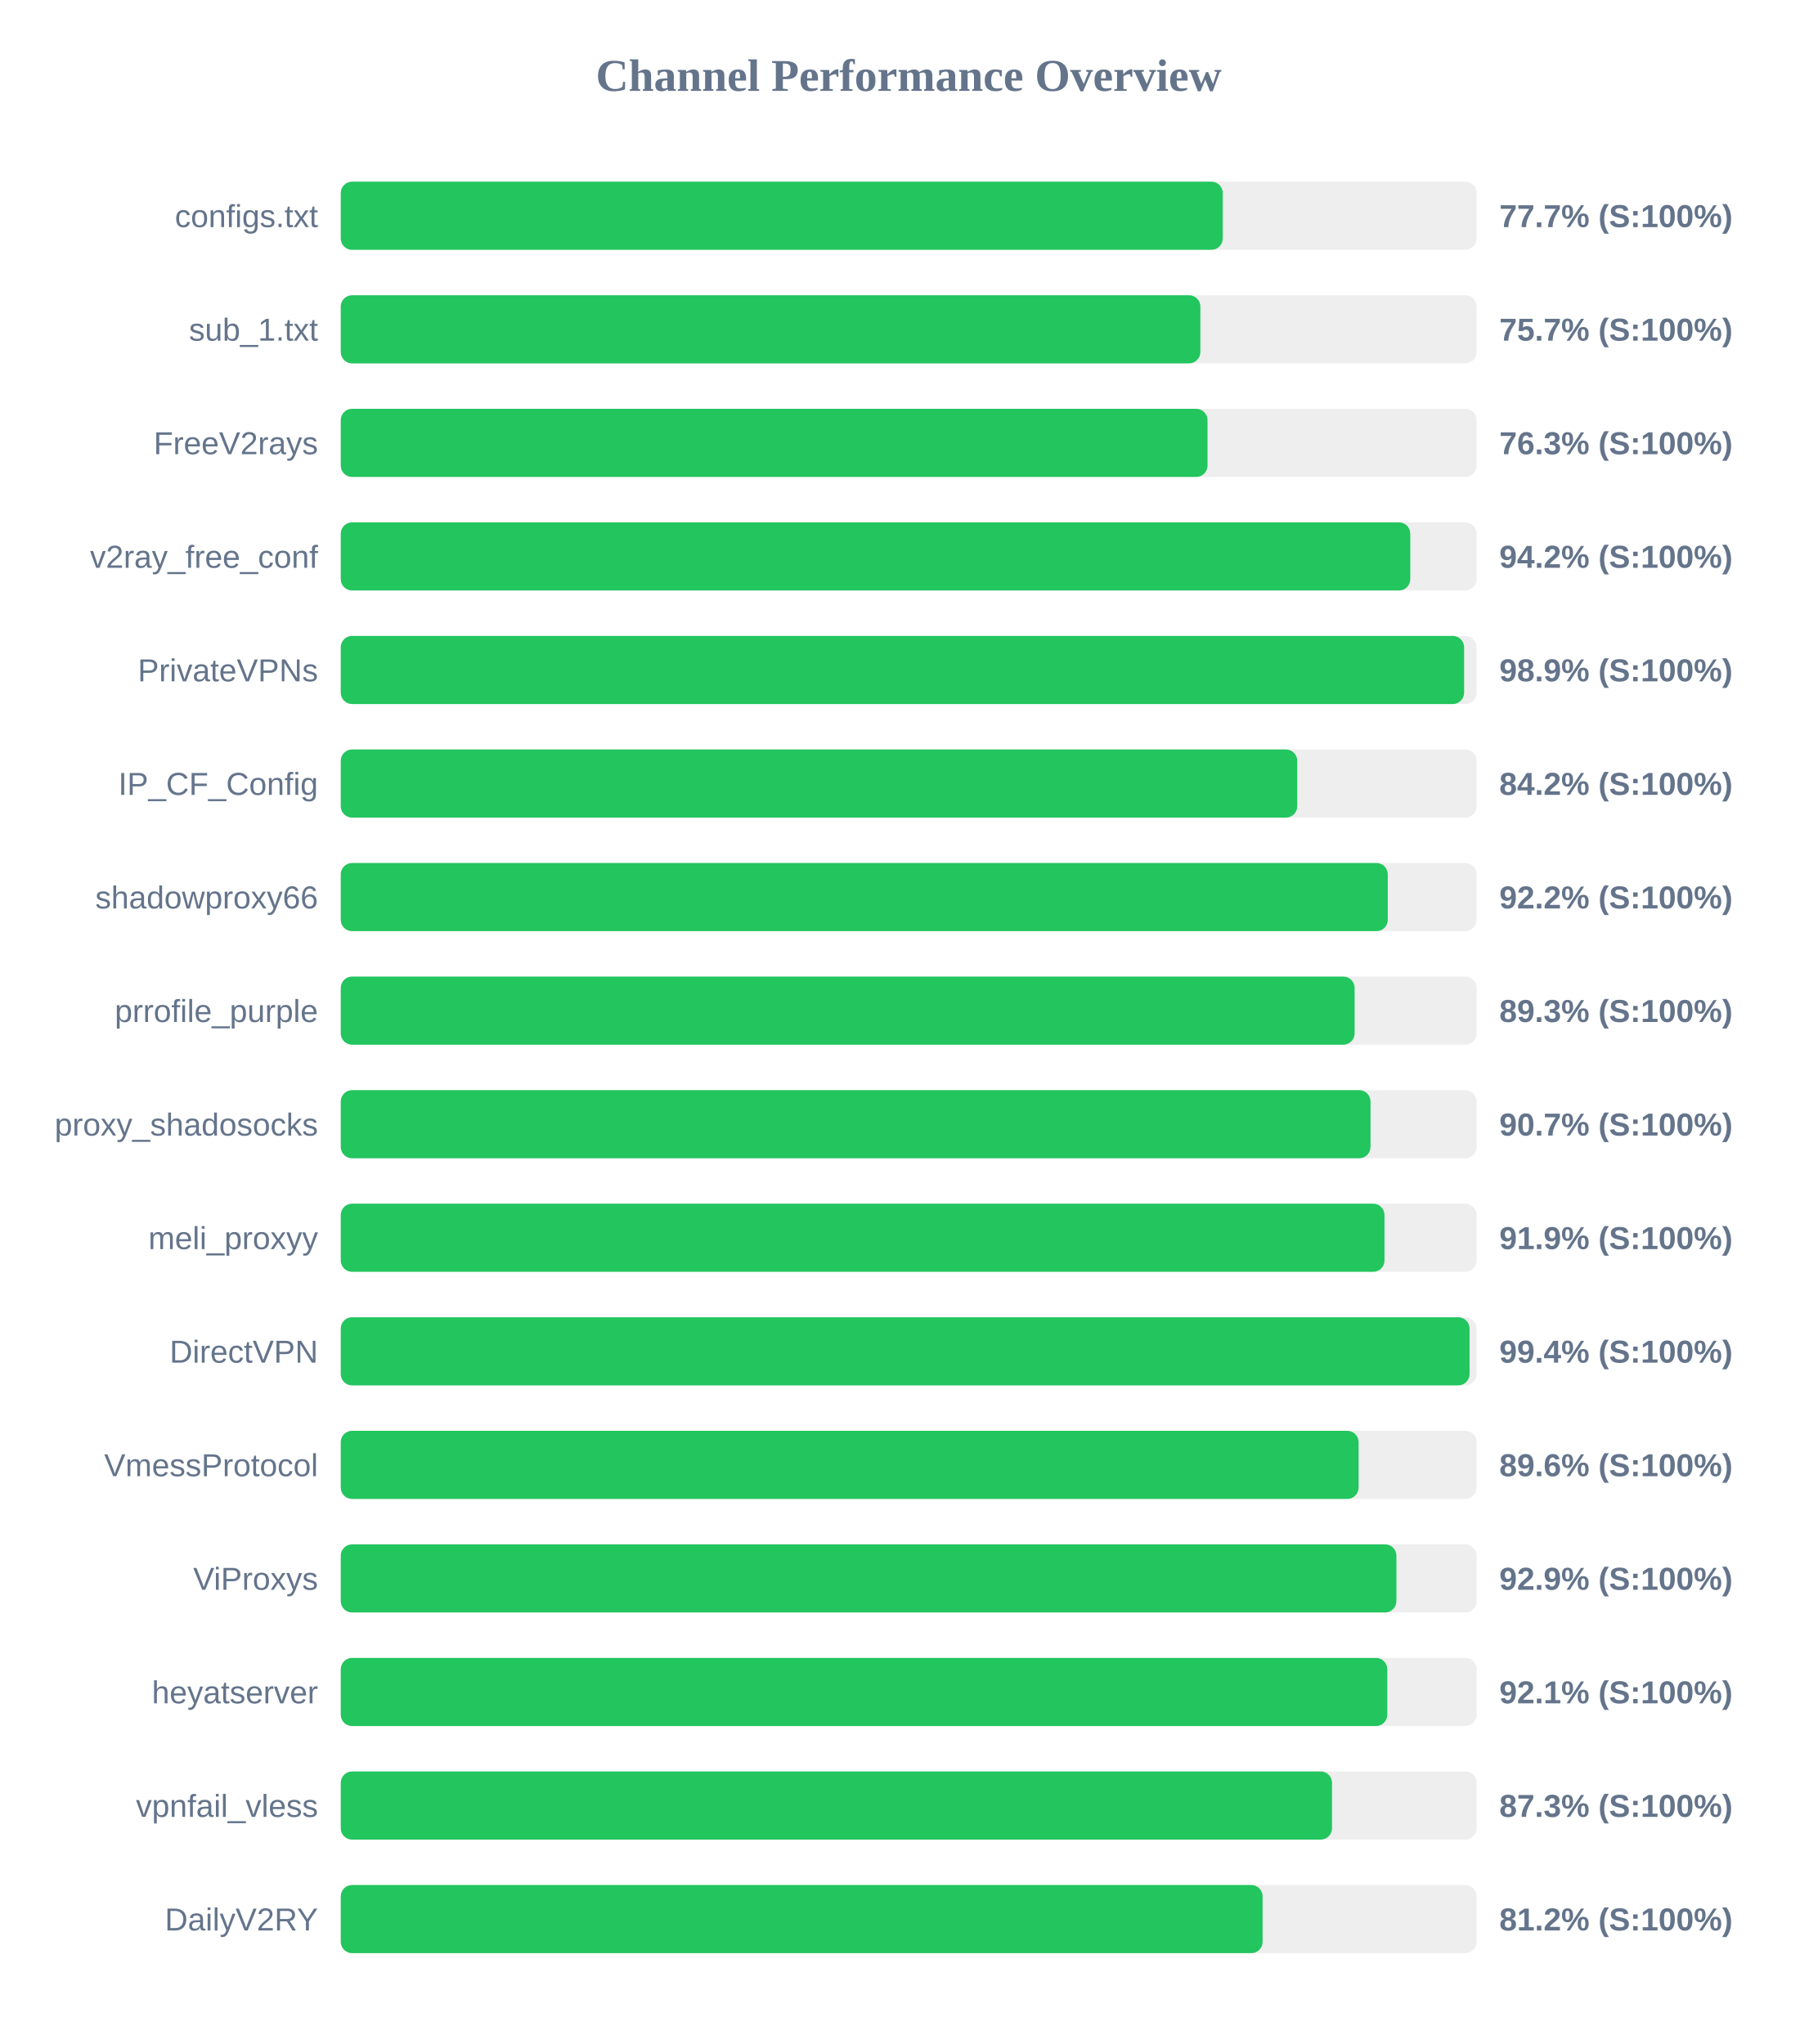
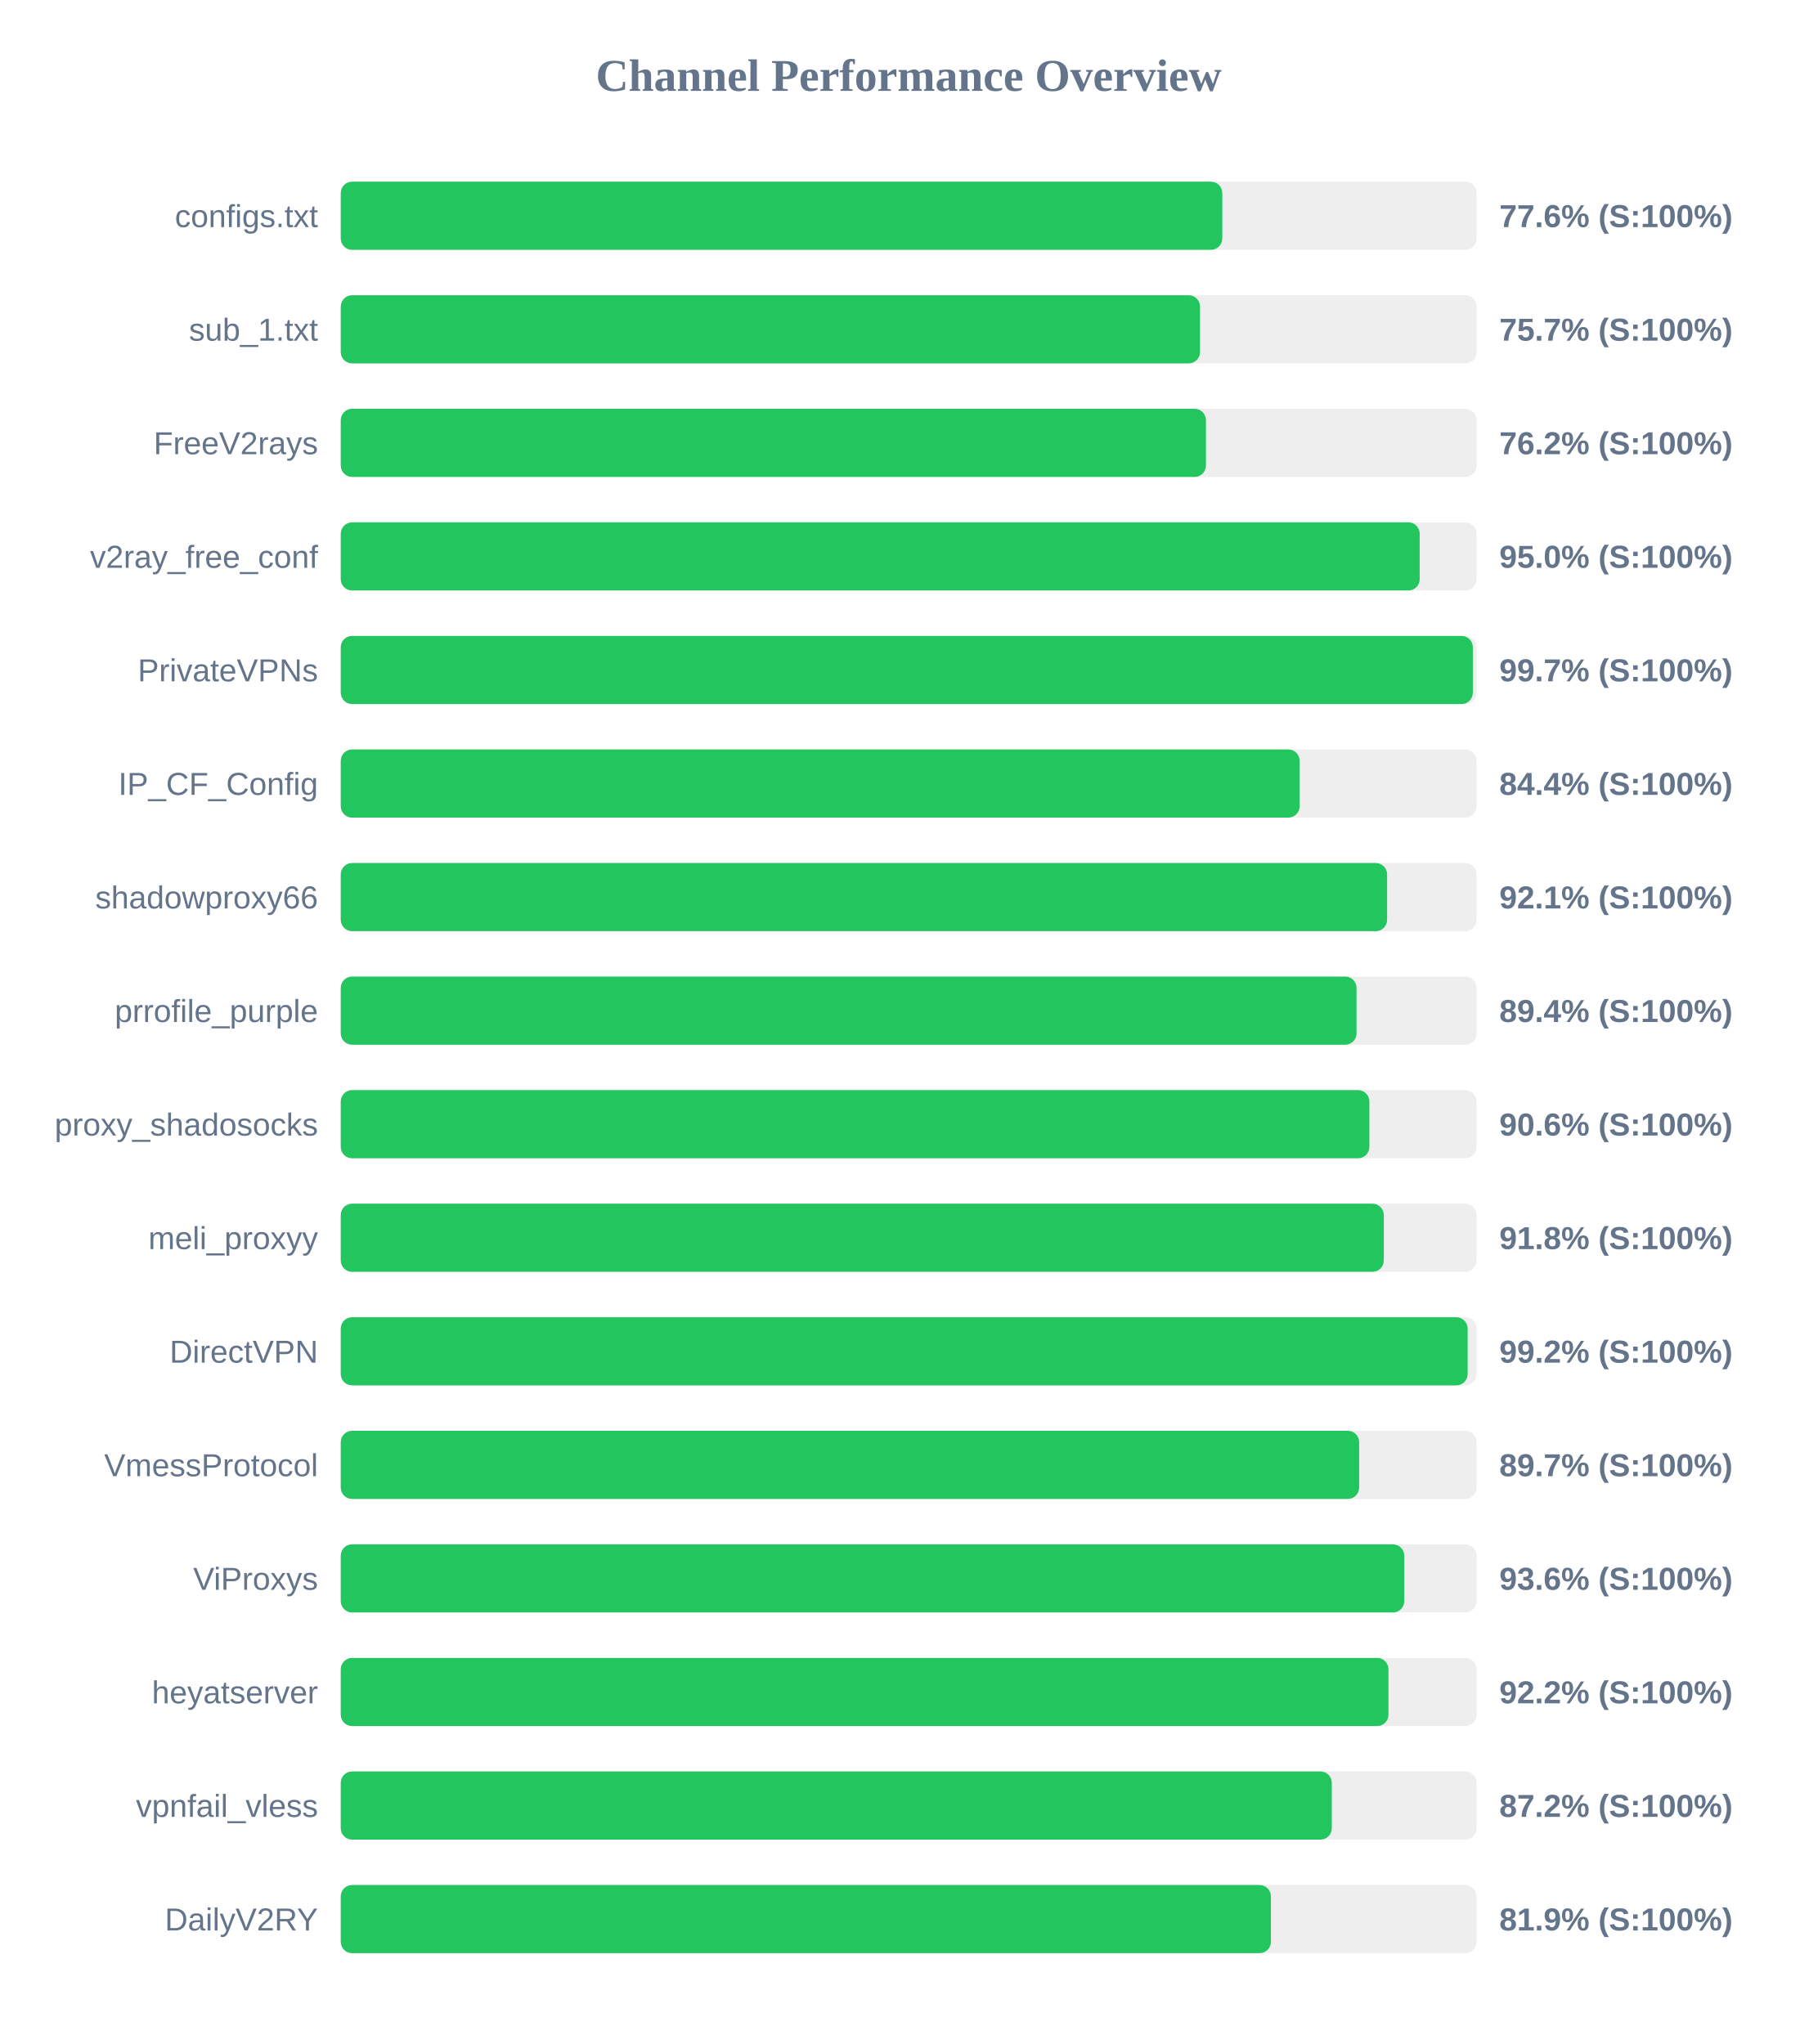
<svg xmlns="http://www.w3.org/2000/svg" width="800" height="900" version="1.1">
  <style>
        .row { font: 14px Arial; fill: #64748b; }
        .score { font: bold 14px Arial; fill: #64748b; }
    </style>
  <text x="400" y="40" text-anchor="middle" font-size="20px" font-weight="bold" fill="#64748b">Channel Performance Overview</text>
  <rect x="150" y="80" width="500" height="30" fill="#eee" rx="5" />
-   <rect x="150" y="80" width="388.25" height="30" fill="#22c55e" rx="5" />
+   <rect x="150" y="80" width="388.05" height="30" fill="#22c55e" rx="5" />
  <text x="140" y="100" text-anchor="end" class="row">configs.txt</text>
-   <text x="660" y="100" text-anchor="start" class="score">77.7% (S:100%)</text>
+   <text x="660" y="100" text-anchor="start" class="score">77.6% (S:100%)</text>
  <rect x="150" y="130" width="500" height="30" fill="#eee" rx="5" />
-   <rect x="150" y="130" width="378.4" height="30" fill="#22c55e" rx="5" />
+   <rect x="150" y="130" width="378.25" height="30" fill="#22c55e" rx="5" />
  <text x="140" y="150" text-anchor="end" class="row">sub_1.txt</text>
  <text x="660" y="150" text-anchor="start" class="score">75.7% (S:100%)</text>
  <rect x="150" y="180" width="500" height="30" fill="#eee" rx="5" />
-   <rect x="150" y="180" width="381.55" height="30" fill="#22c55e" rx="5" />
+   <rect x="150" y="180" width="380.85" height="30" fill="#22c55e" rx="5" />
  <text x="140" y="200" text-anchor="end" class="row">FreeV2rays</text>
-   <text x="660" y="200" text-anchor="start" class="score">76.3% (S:100%)</text>
+   <text x="660" y="200" text-anchor="start" class="score">76.2% (S:100%)</text>
  <rect x="150" y="230" width="500" height="30" fill="#eee" rx="5" />
-   <rect x="150" y="230" width="470.8" height="30" fill="#22c55e" rx="5" />
+   <rect x="150" y="230" width="474.95" height="30" fill="#22c55e" rx="5" />
  <text x="140" y="250" text-anchor="end" class="row">v2ray_free_conf</text>
-   <text x="660" y="250" text-anchor="start" class="score">94.2% (S:100%)</text>
+   <text x="660" y="250" text-anchor="start" class="score">95.0% (S:100%)</text>
  <rect x="150" y="280" width="500" height="30" fill="#eee" rx="5" />
-   <rect x="150" y="280" width="494.5" height="30" fill="#22c55e" rx="5" />
+   <rect x="150" y="280" width="498.35" height="30" fill="#22c55e" rx="5" />
  <text x="140" y="300" text-anchor="end" class="row">PrivateVPNs</text>
-   <text x="660" y="300" text-anchor="start" class="score">98.9% (S:100%)</text>
+   <text x="660" y="300" text-anchor="start" class="score">99.7% (S:100%)</text>
  <rect x="150" y="330" width="500" height="30" fill="#eee" rx="5" />
-   <rect x="150" y="330" width="421.05" height="30" fill="#22c55e" rx="5" />
+   <rect x="150" y="330" width="422.1" height="30" fill="#22c55e" rx="5" />
  <text x="140" y="350" text-anchor="end" class="row">IP_CF_Config</text>
-   <text x="660" y="350" text-anchor="start" class="score">84.2% (S:100%)</text>
+   <text x="660" y="350" text-anchor="start" class="score">84.4% (S:100%)</text>
  <rect x="150" y="380" width="500" height="30" fill="#eee" rx="5" />
-   <rect x="150" y="380" width="460.9" height="30" fill="#22c55e" rx="5" />
+   <rect x="150" y="380" width="460.6" height="30" fill="#22c55e" rx="5" />
  <text x="140" y="400" text-anchor="end" class="row">shadowproxy66</text>
-   <text x="660" y="400" text-anchor="start" class="score">92.2% (S:100%)</text>
+   <text x="660" y="400" text-anchor="start" class="score">92.1% (S:100%)</text>
  <rect x="150" y="430" width="500" height="30" fill="#eee" rx="5" />
-   <rect x="150" y="430" width="446.3" height="30" fill="#22c55e" rx="5" />
+   <rect x="150" y="430" width="447.15" height="30" fill="#22c55e" rx="5" />
  <text x="140" y="450" text-anchor="end" class="row">prrofile_purple</text>
-   <text x="660" y="450" text-anchor="start" class="score">89.3% (S:100%)</text>
+   <text x="660" y="450" text-anchor="start" class="score">89.4% (S:100%)</text>
  <rect x="150" y="480" width="500" height="30" fill="#eee" rx="5" />
-   <rect x="150" y="480" width="453.3" height="30" fill="#22c55e" rx="5" />
+   <rect x="150" y="480" width="452.8" height="30" fill="#22c55e" rx="5" />
  <text x="140" y="500" text-anchor="end" class="row">proxy_shadosocks</text>
-   <text x="660" y="500" text-anchor="start" class="score">90.7% (S:100%)</text>
+   <text x="660" y="500" text-anchor="start" class="score">90.6% (S:100%)</text>
  <rect x="150" y="530" width="500" height="30" fill="#eee" rx="5" />
-   <rect x="150" y="530" width="459.45" height="30" fill="#22c55e" rx="5" />
+   <rect x="150" y="530" width="459.15" height="30" fill="#22c55e" rx="5" />
  <text x="140" y="550" text-anchor="end" class="row">meli_proxyy</text>
-   <text x="660" y="550" text-anchor="start" class="score">91.9% (S:100%)</text>
+   <text x="660" y="550" text-anchor="start" class="score">91.8% (S:100%)</text>
  <rect x="150" y="580" width="500" height="30" fill="#eee" rx="5" />
-   <rect x="150" y="580" width="496.9" height="30" fill="#22c55e" rx="5" />
+   <rect x="150" y="580" width="496.05" height="30" fill="#22c55e" rx="5" />
  <text x="140" y="600" text-anchor="end" class="row">DirectVPN</text>
-   <text x="660" y="600" text-anchor="start" class="score">99.4% (S:100%)</text>
+   <text x="660" y="600" text-anchor="start" class="score">99.2% (S:100%)</text>
  <rect x="150" y="630" width="500" height="30" fill="#eee" rx="5" />
-   <rect x="150" y="630" width="448.05" height="30" fill="#22c55e" rx="5" />
+   <rect x="150" y="630" width="448.3" height="30" fill="#22c55e" rx="5" />
  <text x="140" y="650" text-anchor="end" class="row">VmessProtocol</text>
-   <text x="660" y="650" text-anchor="start" class="score">89.6% (S:100%)</text>
+   <text x="660" y="650" text-anchor="start" class="score">89.7% (S:100%)</text>
  <rect x="150" y="680" width="500" height="30" fill="#eee" rx="5" />
-   <rect x="150" y="680" width="464.7" height="30" fill="#22c55e" rx="5" />
+   <rect x="150" y="680" width="468.15" height="30" fill="#22c55e" rx="5" />
  <text x="140" y="700" text-anchor="end" class="row">ViProxys</text>
-   <text x="660" y="700" text-anchor="start" class="score">92.9% (S:100%)</text>
+   <text x="660" y="700" text-anchor="start" class="score">93.6% (S:100%)</text>
  <rect x="150" y="730" width="500" height="30" fill="#eee" rx="5" />
-   <rect x="150" y="730" width="460.7" height="30" fill="#22c55e" rx="5" />
+   <rect x="150" y="730" width="461.2" height="30" fill="#22c55e" rx="5" />
  <text x="140" y="750" text-anchor="end" class="row">heyatserver</text>
-   <text x="660" y="750" text-anchor="start" class="score">92.1% (S:100%)</text>
+   <text x="660" y="750" text-anchor="start" class="score">92.2% (S:100%)</text>
  <rect x="150" y="780" width="500" height="30" fill="#eee" rx="5" />
-   <rect x="150" y="780" width="436.35" height="30" fill="#22c55e" rx="5" />
+   <rect x="150" y="780" width="436.25" height="30" fill="#22c55e" rx="5" />
  <text x="140" y="800" text-anchor="end" class="row">vpnfail_vless</text>
-   <text x="660" y="800" text-anchor="start" class="score">87.3% (S:100%)</text>
+   <text x="660" y="800" text-anchor="start" class="score">87.2% (S:100%)</text>
  <rect x="150" y="830" width="500" height="30" fill="#eee" rx="5" />
-   <rect x="150" y="830" width="405.8" height="30" fill="#22c55e" rx="5" />
+   <rect x="150" y="830" width="409.45" height="30" fill="#22c55e" rx="5" />
  <text x="140" y="850" text-anchor="end" class="row">DailyV2RY</text>
-   <text x="660" y="850" text-anchor="start" class="score">81.2% (S:100%)</text>
+   <text x="660" y="850" text-anchor="start" class="score">81.9% (S:100%)</text>
</svg>
